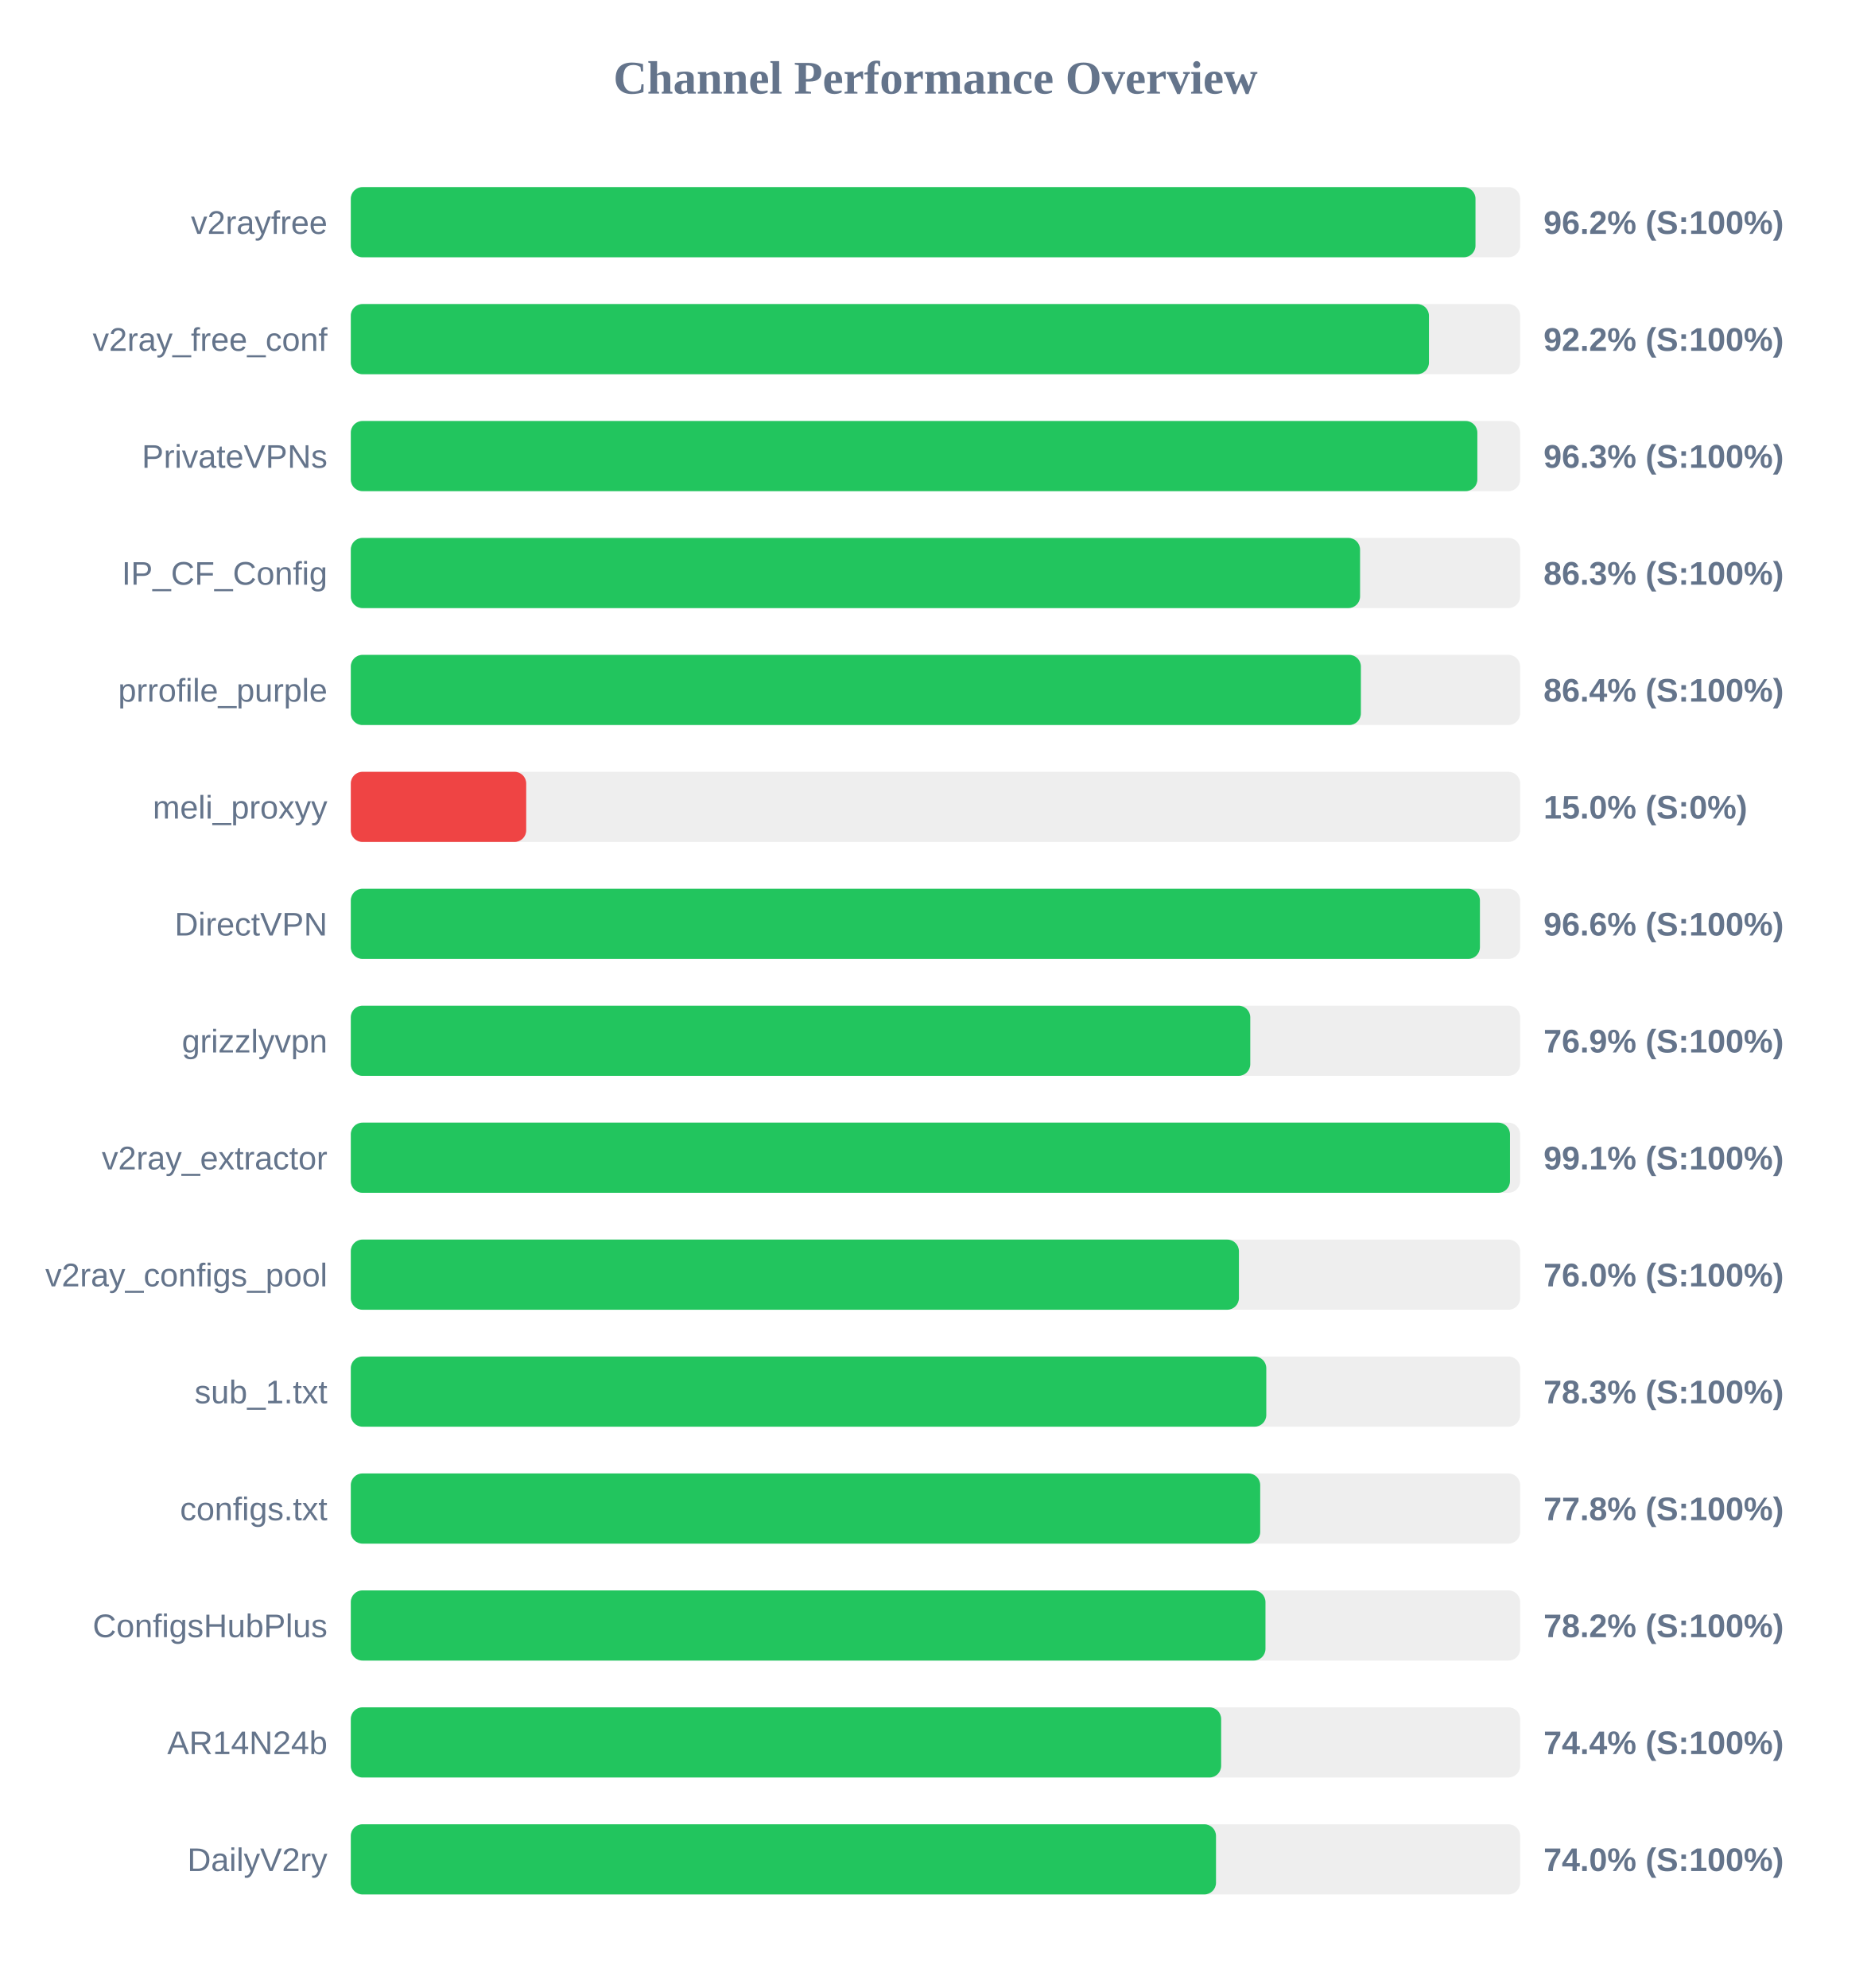
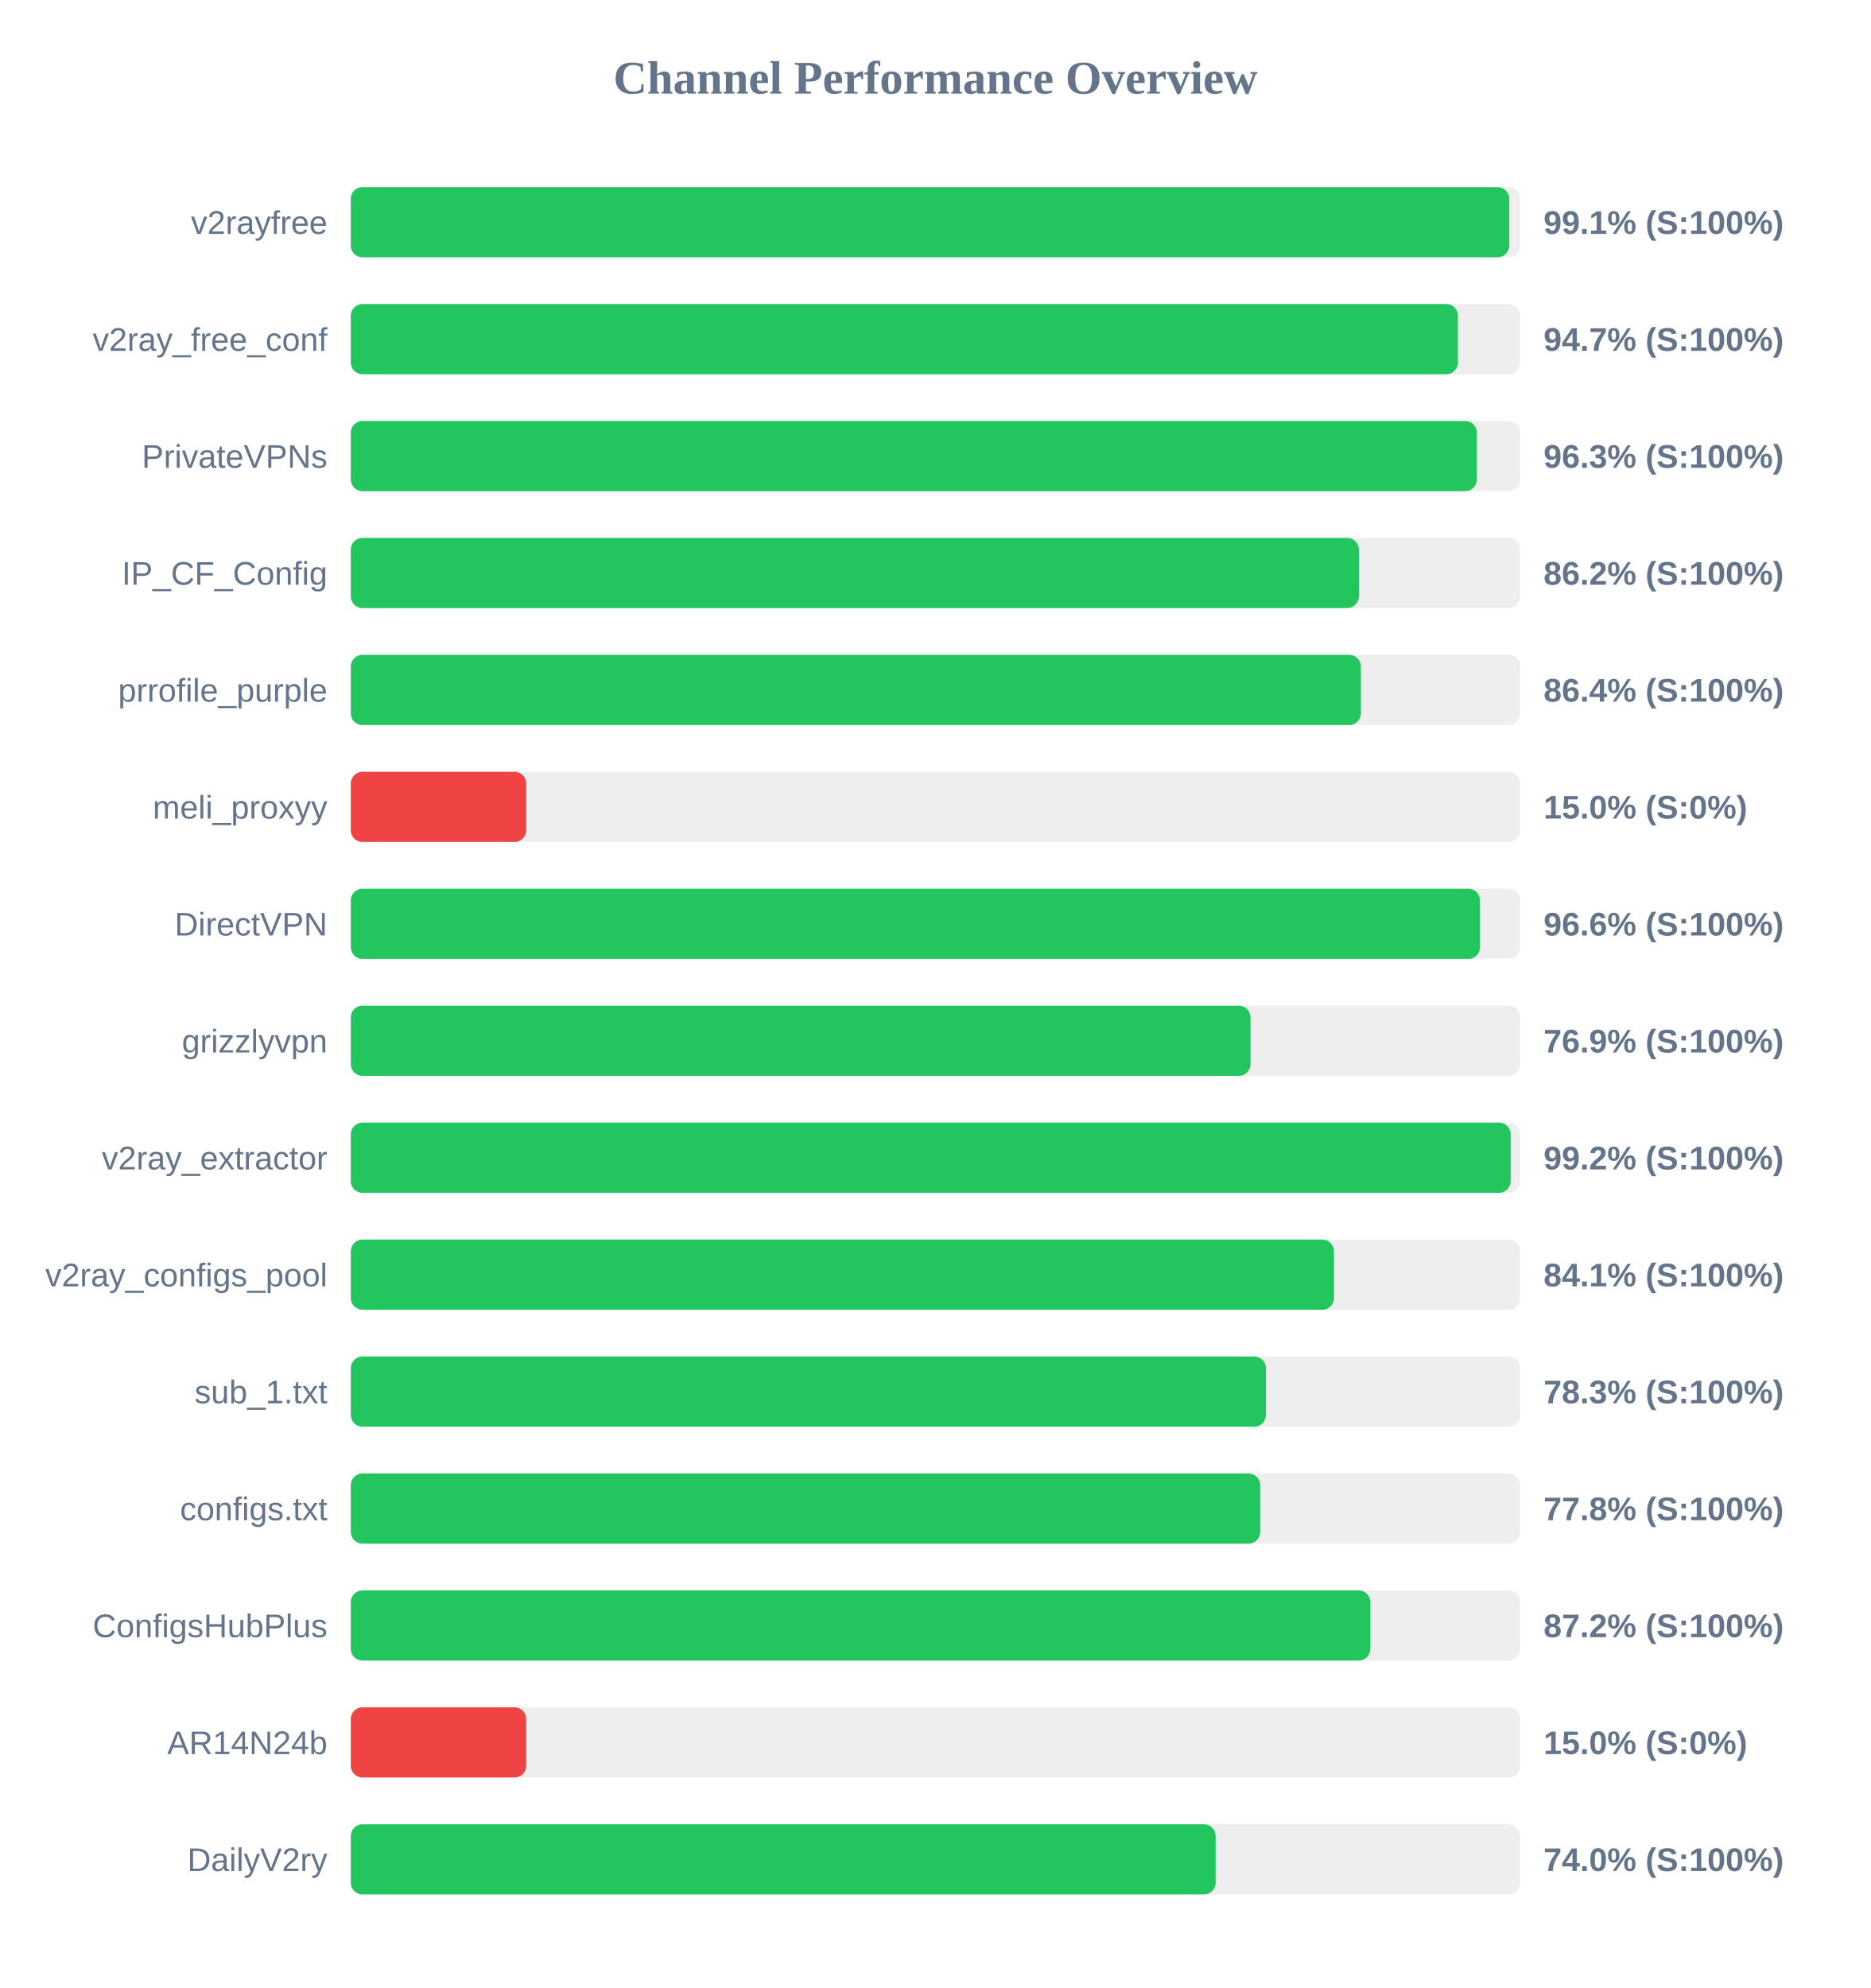
<svg xmlns="http://www.w3.org/2000/svg" width="800" height="850" version="1.1">
  <style>
        .row { font: 14px Arial; fill: #64748b; }
        .score { font: bold 14px Arial; fill: #64748b; }
    </style>
  <text x="400" y="40" text-anchor="middle" font-size="20px" font-weight="bold" fill="#64748b">Channel Performance Overview</text>
  <rect x="150" y="80" width="500" height="30" fill="#eee" rx="5" />
-   <rect x="150" y="80" width="480.9" height="30" fill="#22c55e" rx="5" />
+   <rect x="150" y="80" width="495.35" height="30" fill="#22c55e" rx="5" />
  <text x="140" y="100" text-anchor="end" class="row">v2rayfree</text>
-   <text x="660" y="100" text-anchor="start" class="score">96.2% (S:100%)</text>
+   <text x="660" y="100" text-anchor="start" class="score">99.1% (S:100%)</text>
  <rect x="150" y="130" width="500" height="30" fill="#eee" rx="5" />
-   <rect x="150" y="130" width="461.0" height="30" fill="#22c55e" rx="5" />
+   <rect x="150" y="130" width="473.4" height="30" fill="#22c55e" rx="5" />
  <text x="140" y="150" text-anchor="end" class="row">v2ray_free_conf</text>
-   <text x="660" y="150" text-anchor="start" class="score">92.2% (S:100%)</text>
+   <text x="660" y="150" text-anchor="start" class="score">94.7% (S:100%)</text>
  <rect x="150" y="180" width="500" height="30" fill="#eee" rx="5" />
-   <rect x="150" y="180" width="481.7" height="30" fill="#22c55e" rx="5" />
+   <rect x="150" y="180" width="481.5" height="30" fill="#22c55e" rx="5" />
  <text x="140" y="200" text-anchor="end" class="row">PrivateVPNs</text>
  <text x="660" y="200" text-anchor="start" class="score">96.3% (S:100%)</text>
  <rect x="150" y="230" width="500" height="30" fill="#eee" rx="5" />
-   <rect x="150" y="230" width="431.55" height="30" fill="#22c55e" rx="5" />
+   <rect x="150" y="230" width="431.05" height="30" fill="#22c55e" rx="5" />
  <text x="140" y="250" text-anchor="end" class="row">IP_CF_Config</text>
-   <text x="660" y="250" text-anchor="start" class="score">86.3% (S:100%)</text>
+   <text x="660" y="250" text-anchor="start" class="score">86.2% (S:100%)</text>
  <rect x="150" y="280" width="500" height="30" fill="#eee" rx="5" />
  <rect x="150" y="280" width="431.9" height="30" fill="#22c55e" rx="5" />
  <text x="140" y="300" text-anchor="end" class="row">prrofile_purple</text>
  <text x="660" y="300" text-anchor="start" class="score">86.4% (S:100%)</text>
  <rect x="150" y="330" width="500" height="30" fill="#eee" rx="5" />
  <rect x="150" y="330" width="75.0" height="30" fill="#ef4444" rx="5" />
  <text x="140" y="350" text-anchor="end" class="row">meli_proxyy</text>
  <text x="660" y="350" text-anchor="start" class="score">15.0% (S:0%)</text>
  <rect x="150" y="380" width="500" height="30" fill="#eee" rx="5" />
-   <rect x="150" y="380" width="482.8" height="30" fill="#22c55e" rx="5" />
+   <rect x="150" y="380" width="482.85" height="30" fill="#22c55e" rx="5" />
  <text x="140" y="400" text-anchor="end" class="row">DirectVPN</text>
  <text x="660" y="400" text-anchor="start" class="score">96.6% (S:100%)</text>
  <rect x="150" y="430" width="500" height="30" fill="#eee" rx="5" />
-   <rect x="150" y="430" width="384.6" height="30" fill="#22c55e" rx="5" />
+   <rect x="150" y="430" width="384.7" height="30" fill="#22c55e" rx="5" />
  <text x="140" y="450" text-anchor="end" class="row">grizzlyvpn</text>
  <text x="660" y="450" text-anchor="start" class="score">76.9% (S:100%)</text>
  <rect x="150" y="480" width="500" height="30" fill="#eee" rx="5" />
-   <rect x="150" y="480" width="495.65" height="30" fill="#22c55e" rx="5" />
+   <rect x="150" y="480" width="495.95" height="30" fill="#22c55e" rx="5" />
  <text x="140" y="500" text-anchor="end" class="row">v2ray_extractor</text>
-   <text x="660" y="500" text-anchor="start" class="score">99.1% (S:100%)</text>
+   <text x="660" y="500" text-anchor="start" class="score">99.2% (S:100%)</text>
  <rect x="150" y="530" width="500" height="30" fill="#eee" rx="5" />
-   <rect x="150" y="530" width="379.75" height="30" fill="#22c55e" rx="5" />
+   <rect x="150" y="530" width="420.4" height="30" fill="#22c55e" rx="5" />
  <text x="140" y="550" text-anchor="end" class="row">v2ray_configs_pool</text>
-   <text x="660" y="550" text-anchor="start" class="score">76.0% (S:100%)</text>
+   <text x="660" y="550" text-anchor="start" class="score">84.1% (S:100%)</text>
  <rect x="150" y="580" width="500" height="30" fill="#eee" rx="5" />
-   <rect x="150" y="580" width="391.45" height="30" fill="#22c55e" rx="5" />
+   <rect x="150" y="580" width="391.3" height="30" fill="#22c55e" rx="5" />
  <text x="140" y="600" text-anchor="end" class="row">sub_1.txt</text>
  <text x="660" y="600" text-anchor="start" class="score">78.3% (S:100%)</text>
  <rect x="150" y="630" width="500" height="30" fill="#eee" rx="5" />
  <rect x="150" y="630" width="388.85" height="30" fill="#22c55e" rx="5" />
  <text x="140" y="650" text-anchor="end" class="row">configs.txt</text>
  <text x="660" y="650" text-anchor="start" class="score">77.8% (S:100%)</text>
  <rect x="150" y="680" width="500" height="30" fill="#eee" rx="5" />
-   <rect x="150" y="680" width="391.1" height="30" fill="#22c55e" rx="5" />
+   <rect x="150" y="680" width="435.95" height="30" fill="#22c55e" rx="5" />
  <text x="140" y="700" text-anchor="end" class="row">ConfigsHubPlus</text>
-   <text x="660" y="700" text-anchor="start" class="score">78.2% (S:100%)</text>
+   <text x="660" y="700" text-anchor="start" class="score">87.2% (S:100%)</text>
  <rect x="150" y="730" width="500" height="30" fill="#eee" rx="5" />
-   <rect x="150" y="730" width="372.15" height="30" fill="#22c55e" rx="5" />
+   <rect x="150" y="730" width="75.0" height="30" fill="#ef4444" rx="5" />
  <text x="140" y="750" text-anchor="end" class="row">AR14N24b</text>
-   <text x="660" y="750" text-anchor="start" class="score">74.4% (S:100%)</text>
+   <text x="660" y="750" text-anchor="start" class="score">15.0% (S:0%)</text>
  <rect x="150" y="780" width="500" height="30" fill="#eee" rx="5" />
-   <rect x="150" y="780" width="369.95" height="30" fill="#22c55e" rx="5" />
+   <rect x="150" y="780" width="369.8" height="30" fill="#22c55e" rx="5" />
  <text x="140" y="800" text-anchor="end" class="row">DailyV2ry</text>
  <text x="660" y="800" text-anchor="start" class="score">74.0% (S:100%)</text>
</svg>
